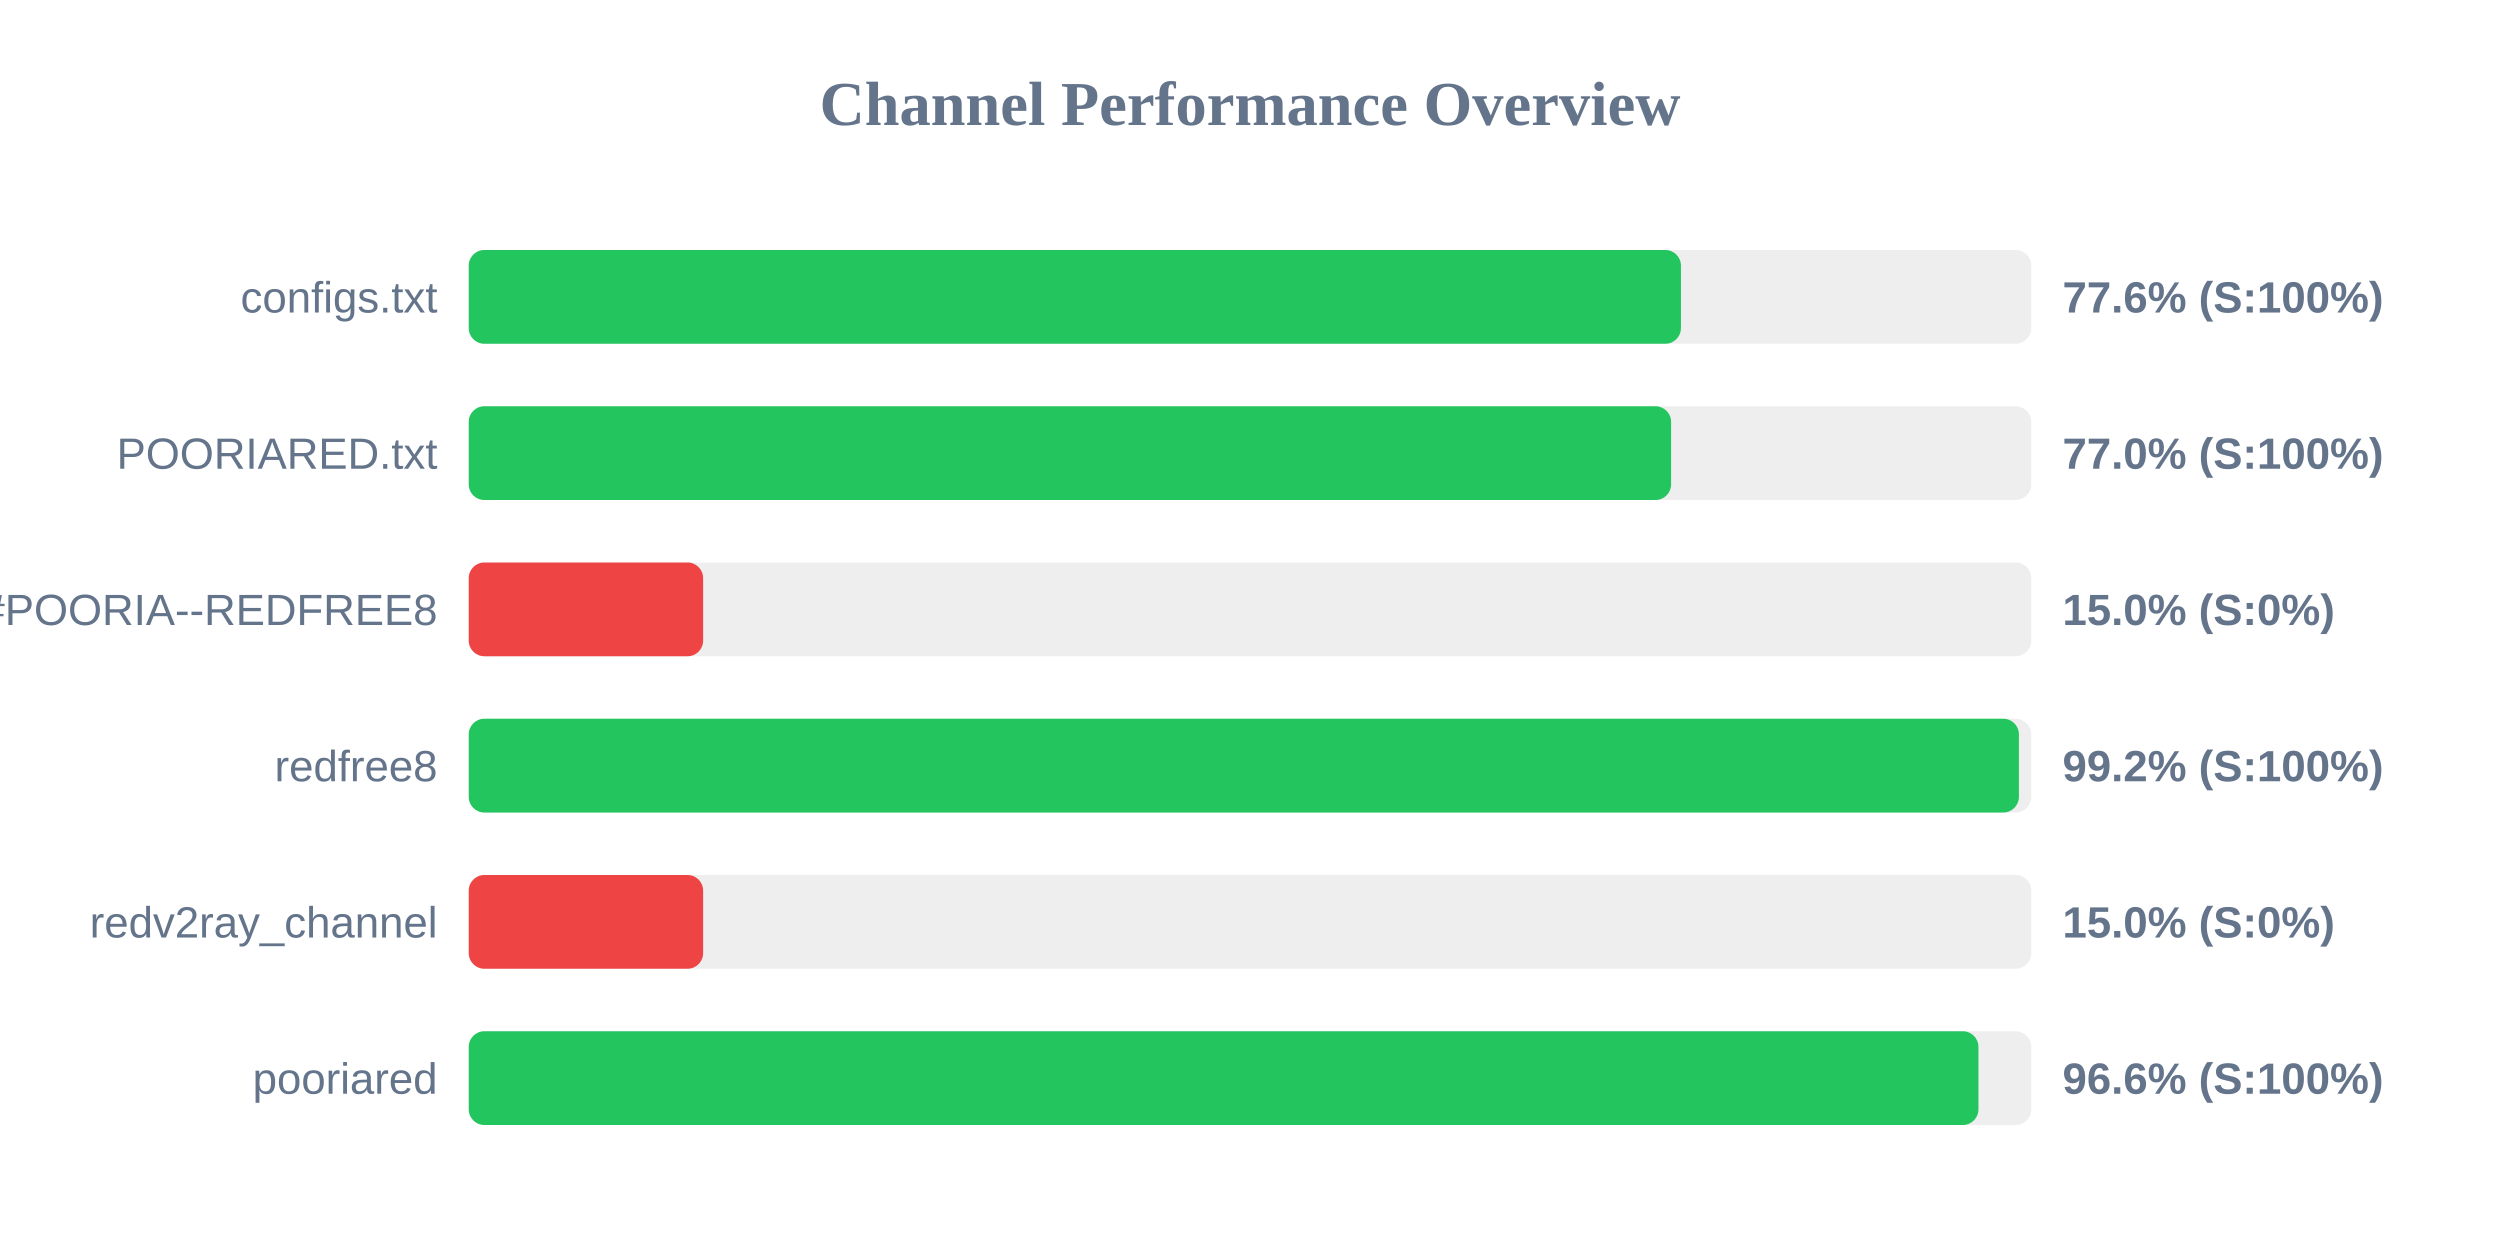
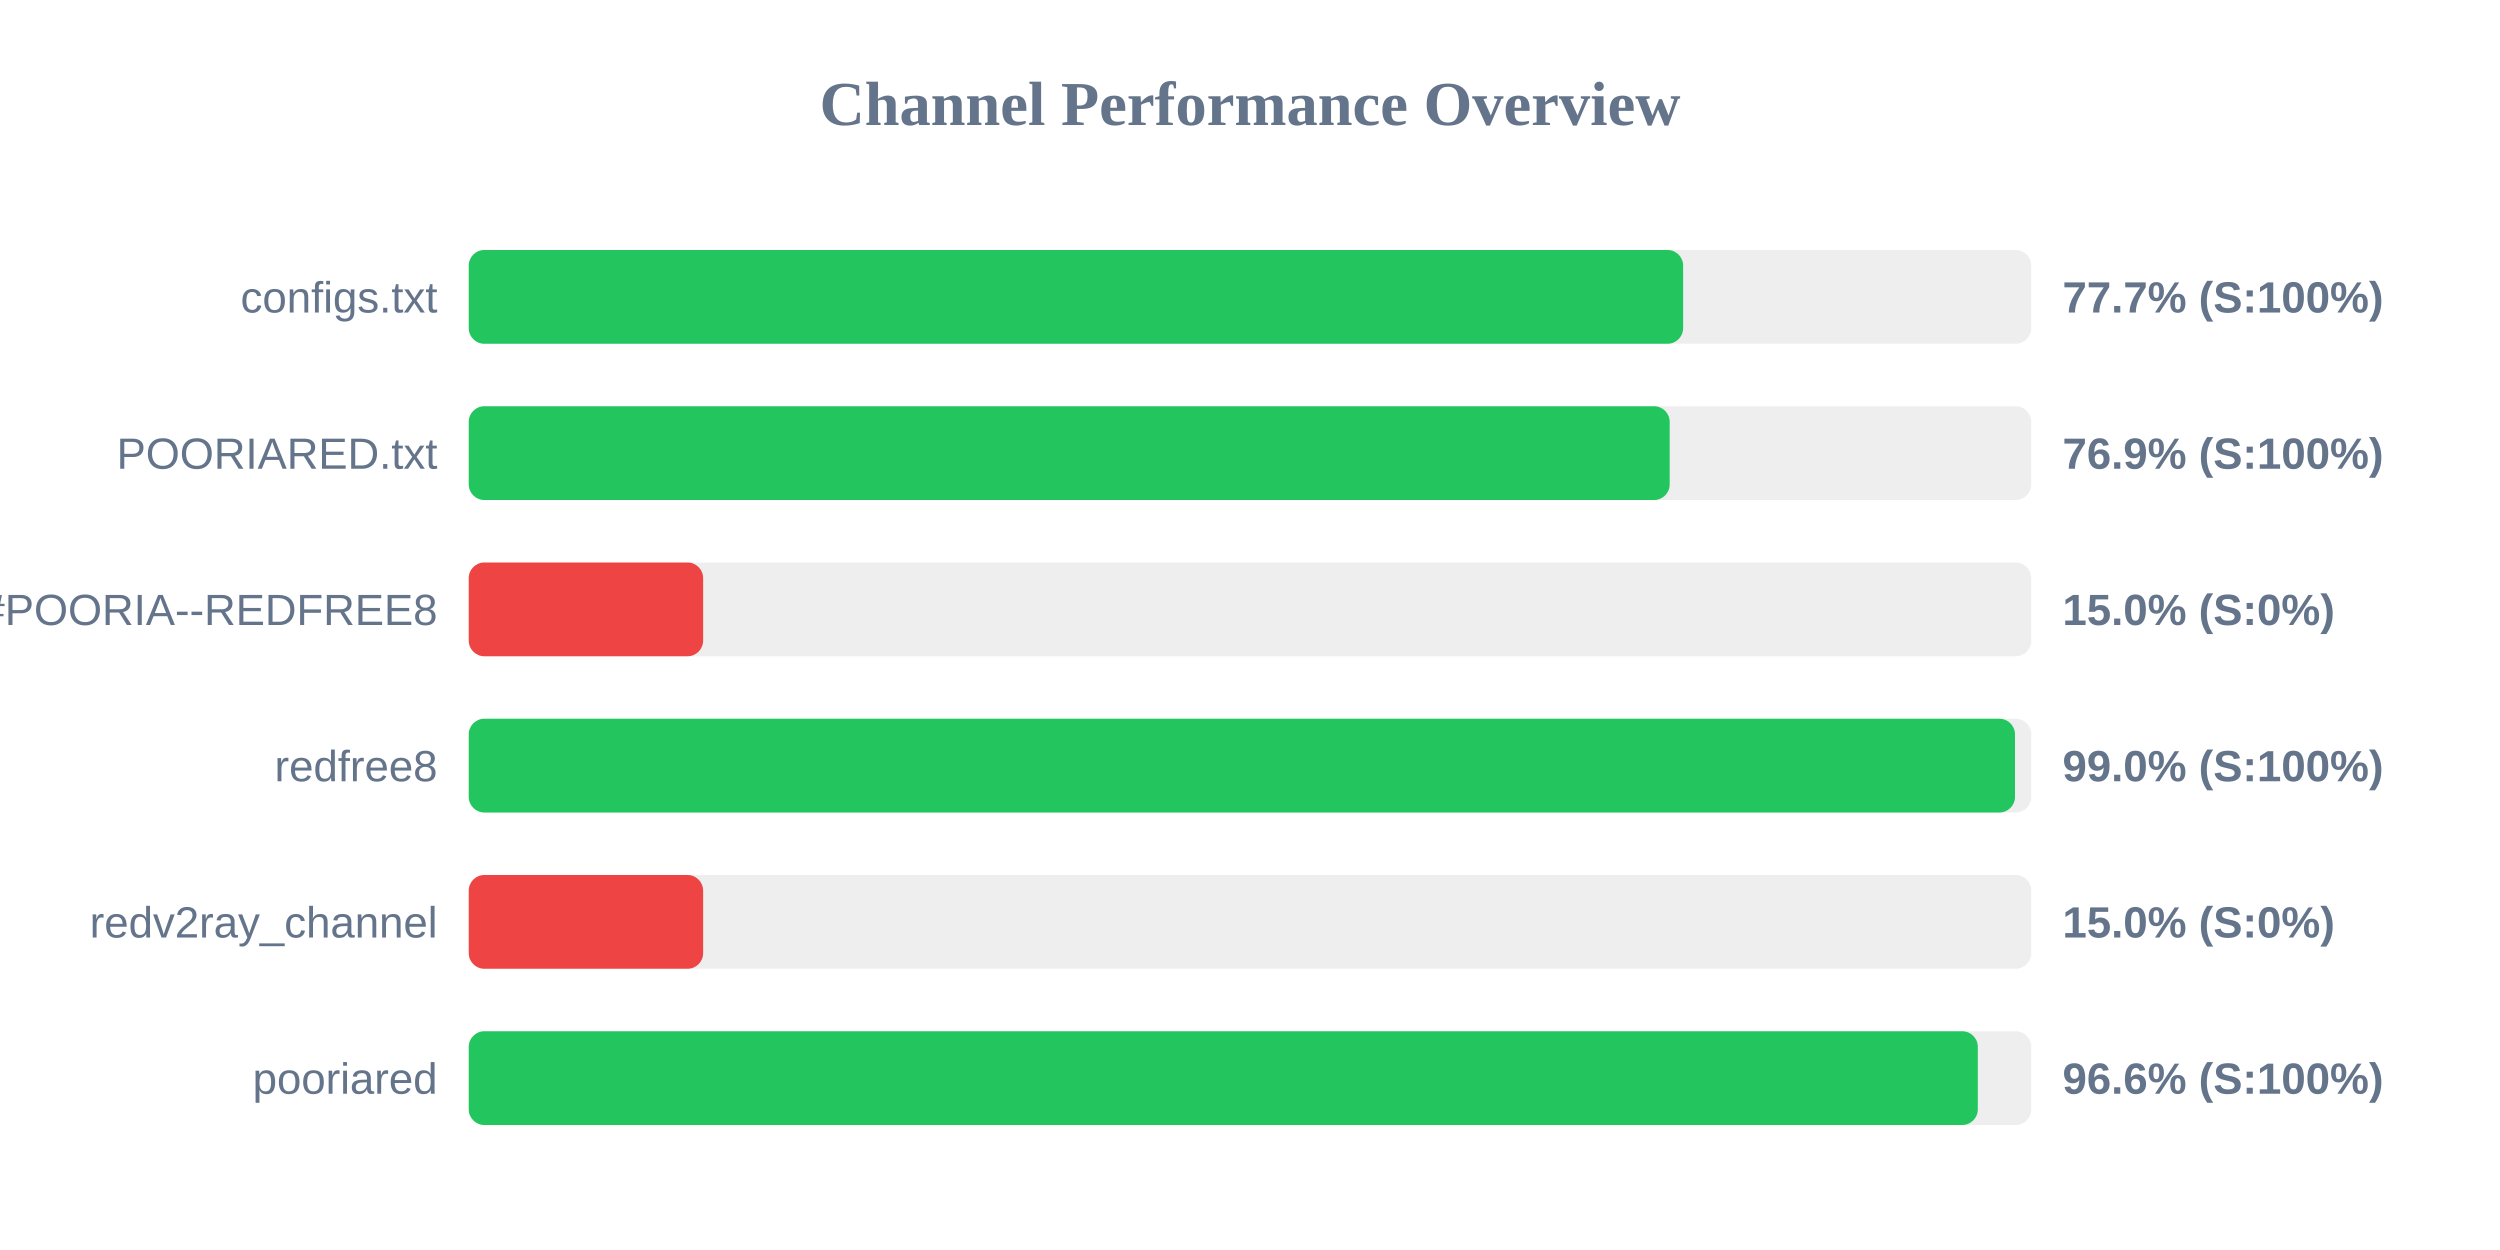
<svg xmlns="http://www.w3.org/2000/svg" width="800" height="400" version="1.1">
  <style>
        .row { font: 14px Arial; fill: #64748b; }
        .score { font: bold 14px Arial; fill: #64748b; }
    </style>
  <text x="400" y="40" text-anchor="middle" font-size="20px" font-weight="bold" fill="#64748b">Channel Performance Overview</text>
  <rect x="150" y="80" width="500" height="30" fill="#eee" rx="5" />
-   <rect x="150" y="80" width="387.9" height="30" fill="#22c55e" rx="5" />
+   <rect x="150" y="80" width="388.6" height="30" fill="#22c55e" rx="5" />
  <text x="140" y="100" text-anchor="end" class="row">configs.txt</text>
-   <text x="660" y="100" text-anchor="start" class="score">77.6% (S:100%)</text>
+   <text x="660" y="100" text-anchor="start" class="score">77.7% (S:100%)</text>
  <rect x="150" y="130" width="500" height="30" fill="#eee" rx="5" />
-   <rect x="150" y="130" width="384.75" height="30" fill="#22c55e" rx="5" />
+   <rect x="150" y="130" width="384.3" height="30" fill="#22c55e" rx="5" />
  <text x="140" y="150" text-anchor="end" class="row">POORIARED.txt</text>
-   <text x="660" y="150" text-anchor="start" class="score">77.0% (S:100%)</text>
+   <text x="660" y="150" text-anchor="start" class="score">76.9% (S:100%)</text>
  <rect x="150" y="180" width="500" height="30" fill="#eee" rx="5" />
  <rect x="150" y="180" width="75.0" height="30" fill="#ef4444" rx="5" />
  <text x="140" y="200" text-anchor="end" class="row">POORIA--REDFREE8.txt#POORIA--REDFREE8</text>
  <text x="660" y="200" text-anchor="start" class="score">15.0% (S:0%)</text>
  <rect x="150" y="230" width="500" height="30" fill="#eee" rx="5" />
-   <rect x="150" y="230" width="496.05" height="30" fill="#22c55e" rx="5" />
+   <rect x="150" y="230" width="494.8" height="30" fill="#22c55e" rx="5" />
  <text x="140" y="250" text-anchor="end" class="row">redfree8</text>
-   <text x="660" y="250" text-anchor="start" class="score">99.2% (S:100%)</text>
+   <text x="660" y="250" text-anchor="start" class="score">99.0% (S:100%)</text>
  <rect x="150" y="280" width="500" height="30" fill="#eee" rx="5" />
  <rect x="150" y="280" width="75.0" height="30" fill="#ef4444" rx="5" />
  <text x="140" y="300" text-anchor="end" class="row">redv2ray_channel</text>
  <text x="660" y="300" text-anchor="start" class="score">15.0% (S:0%)</text>
  <rect x="150" y="330" width="500" height="30" fill="#eee" rx="5" />
-   <rect x="150" y="330" width="483.1" height="30" fill="#22c55e" rx="5" />
+   <rect x="150" y="330" width="482.9" height="30" fill="#22c55e" rx="5" />
  <text x="140" y="350" text-anchor="end" class="row">pooriared</text>
  <text x="660" y="350" text-anchor="start" class="score">96.6% (S:100%)</text>
</svg>
